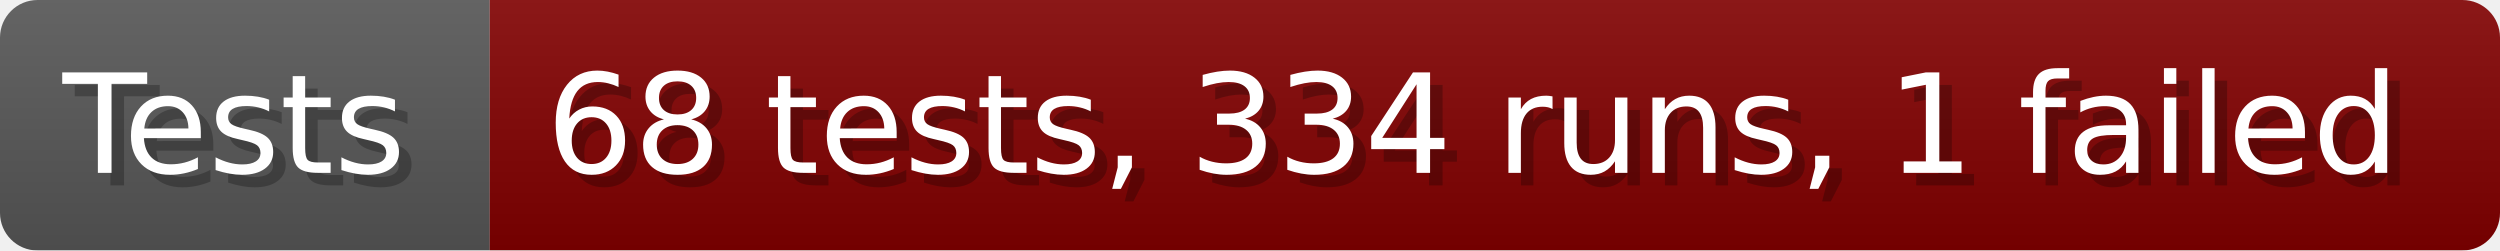
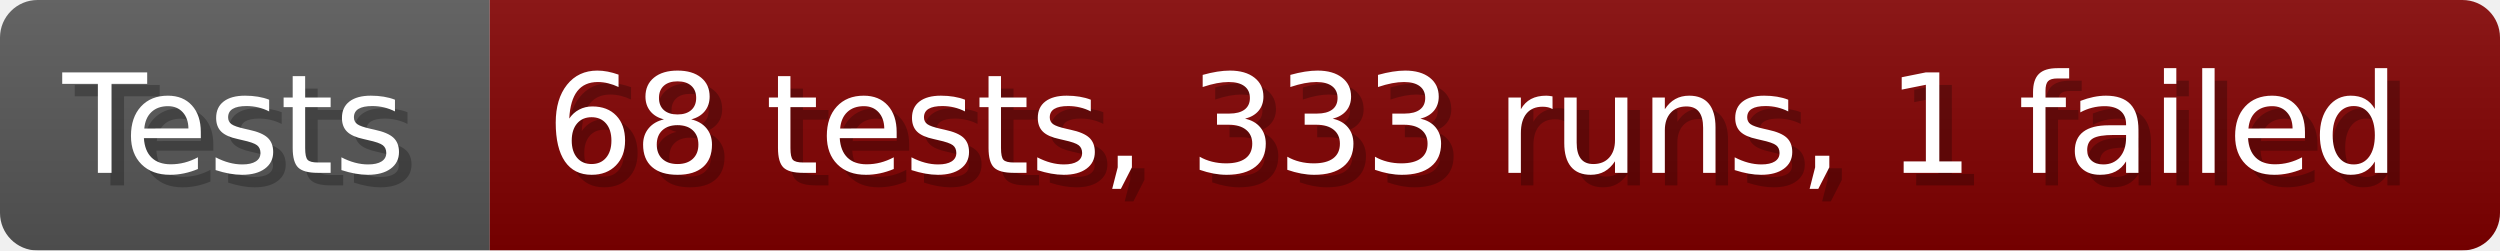
- <svg xmlns="http://www.w3.org/2000/svg" width="199.6" height="20" viewBox="0 0 1996 200" role="img" aria-label="Tests: 68 tests, 334 runs, 1 failed">
+ <svg xmlns="http://www.w3.org/2000/svg" width="199.6" height="20" viewBox="0 0 1996 200" role="img" aria-label="Tests: 68 tests, 333 runs, 1 failed">
  <linearGradient id="a" x2="0" y2="100%">
    <stop offset="0" stop-opacity=".1" stop-color="#EEE" />
    <stop offset="1" stop-opacity=".1" />
  </linearGradient>
  <mask id="m">
    <rect width="1996" height="200" rx="30" fill="#FFF" />
  </mask>
  <g mask="url(#m)">
    <rect width="391" height="200" fill="#555" />
    <rect width="1605" height="200" fill="#800000" x="391" />
    <rect width="1996" height="200" fill="url(#a)" />
  </g>
  <g aria-hidden="true" fill="#fff" text-anchor="start" font-family="Verdana,DejaVu Sans,sans-serif" font-size="110">
    <text x="60" y="148" textLength="291" fill="#000" opacity="0.25">Tests</text>
    <text x="50" y="138" textLength="291">Tests</text>
-     <text x="446" y="148" textLength="1505" fill="#000" opacity="0.25">68 tests, 334 runs, 1 failed</text>
-     <text x="436" y="138" textLength="1505">68 tests, 334 runs, 1 failed</text>
+     <text x="446" y="148" textLength="1505" fill="#000" opacity="0.25">68 tests, 333 runs, 1 failed</text>
+     <text x="436" y="138" textLength="1505">68 tests, 333 runs, 1 failed</text>
  </g>
</svg>
